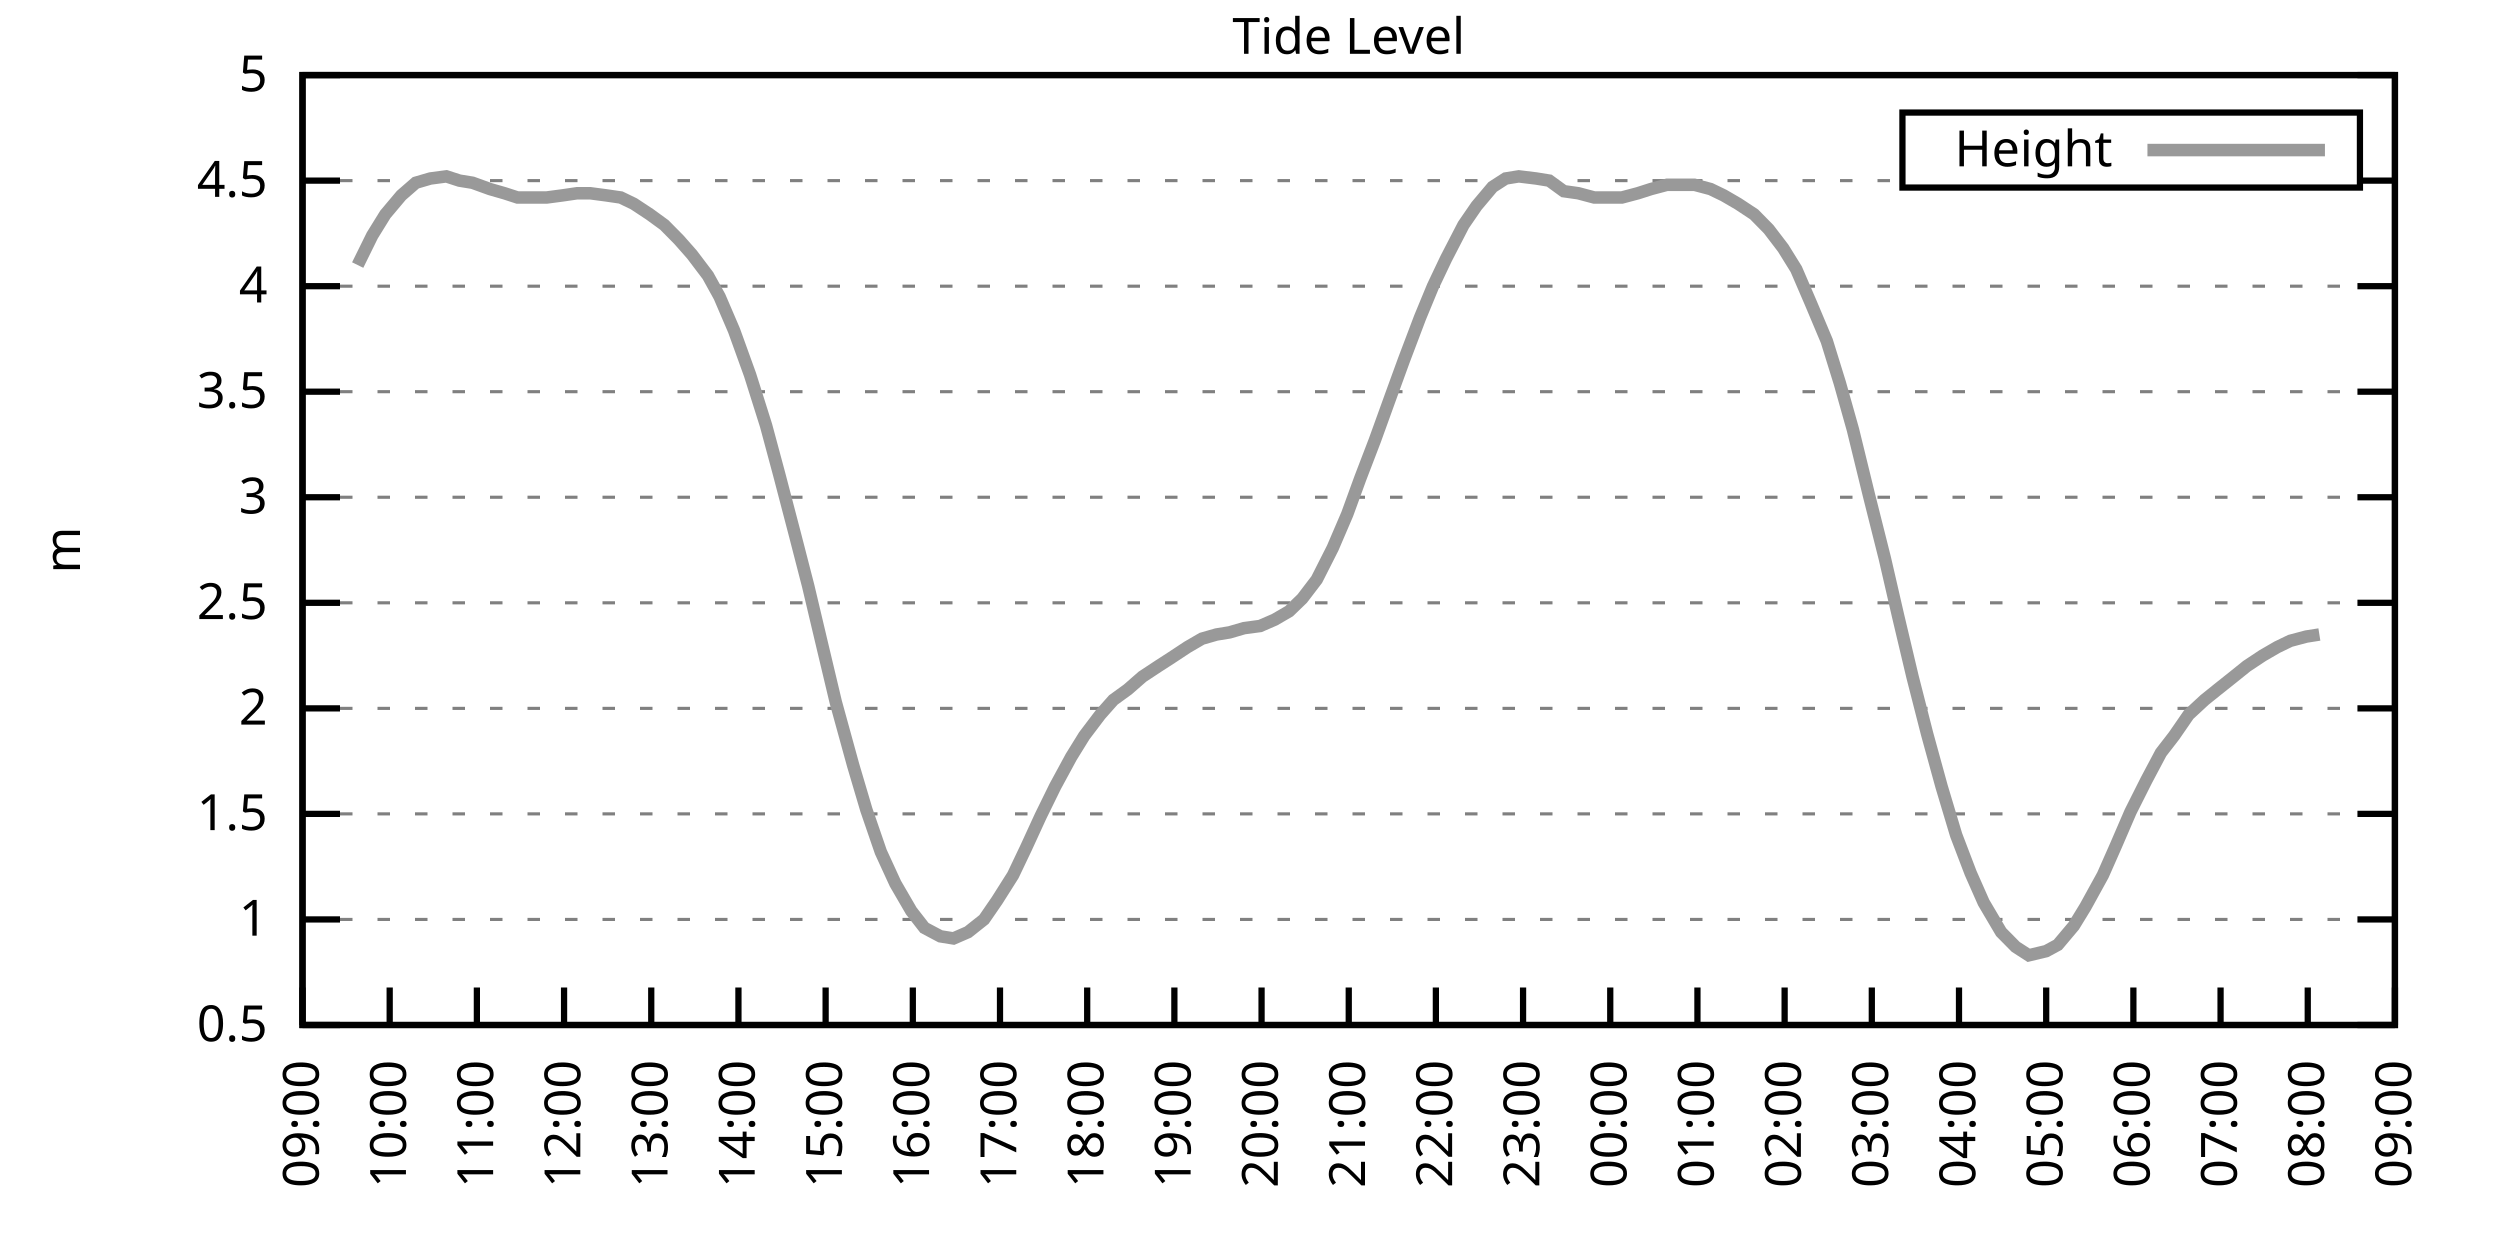
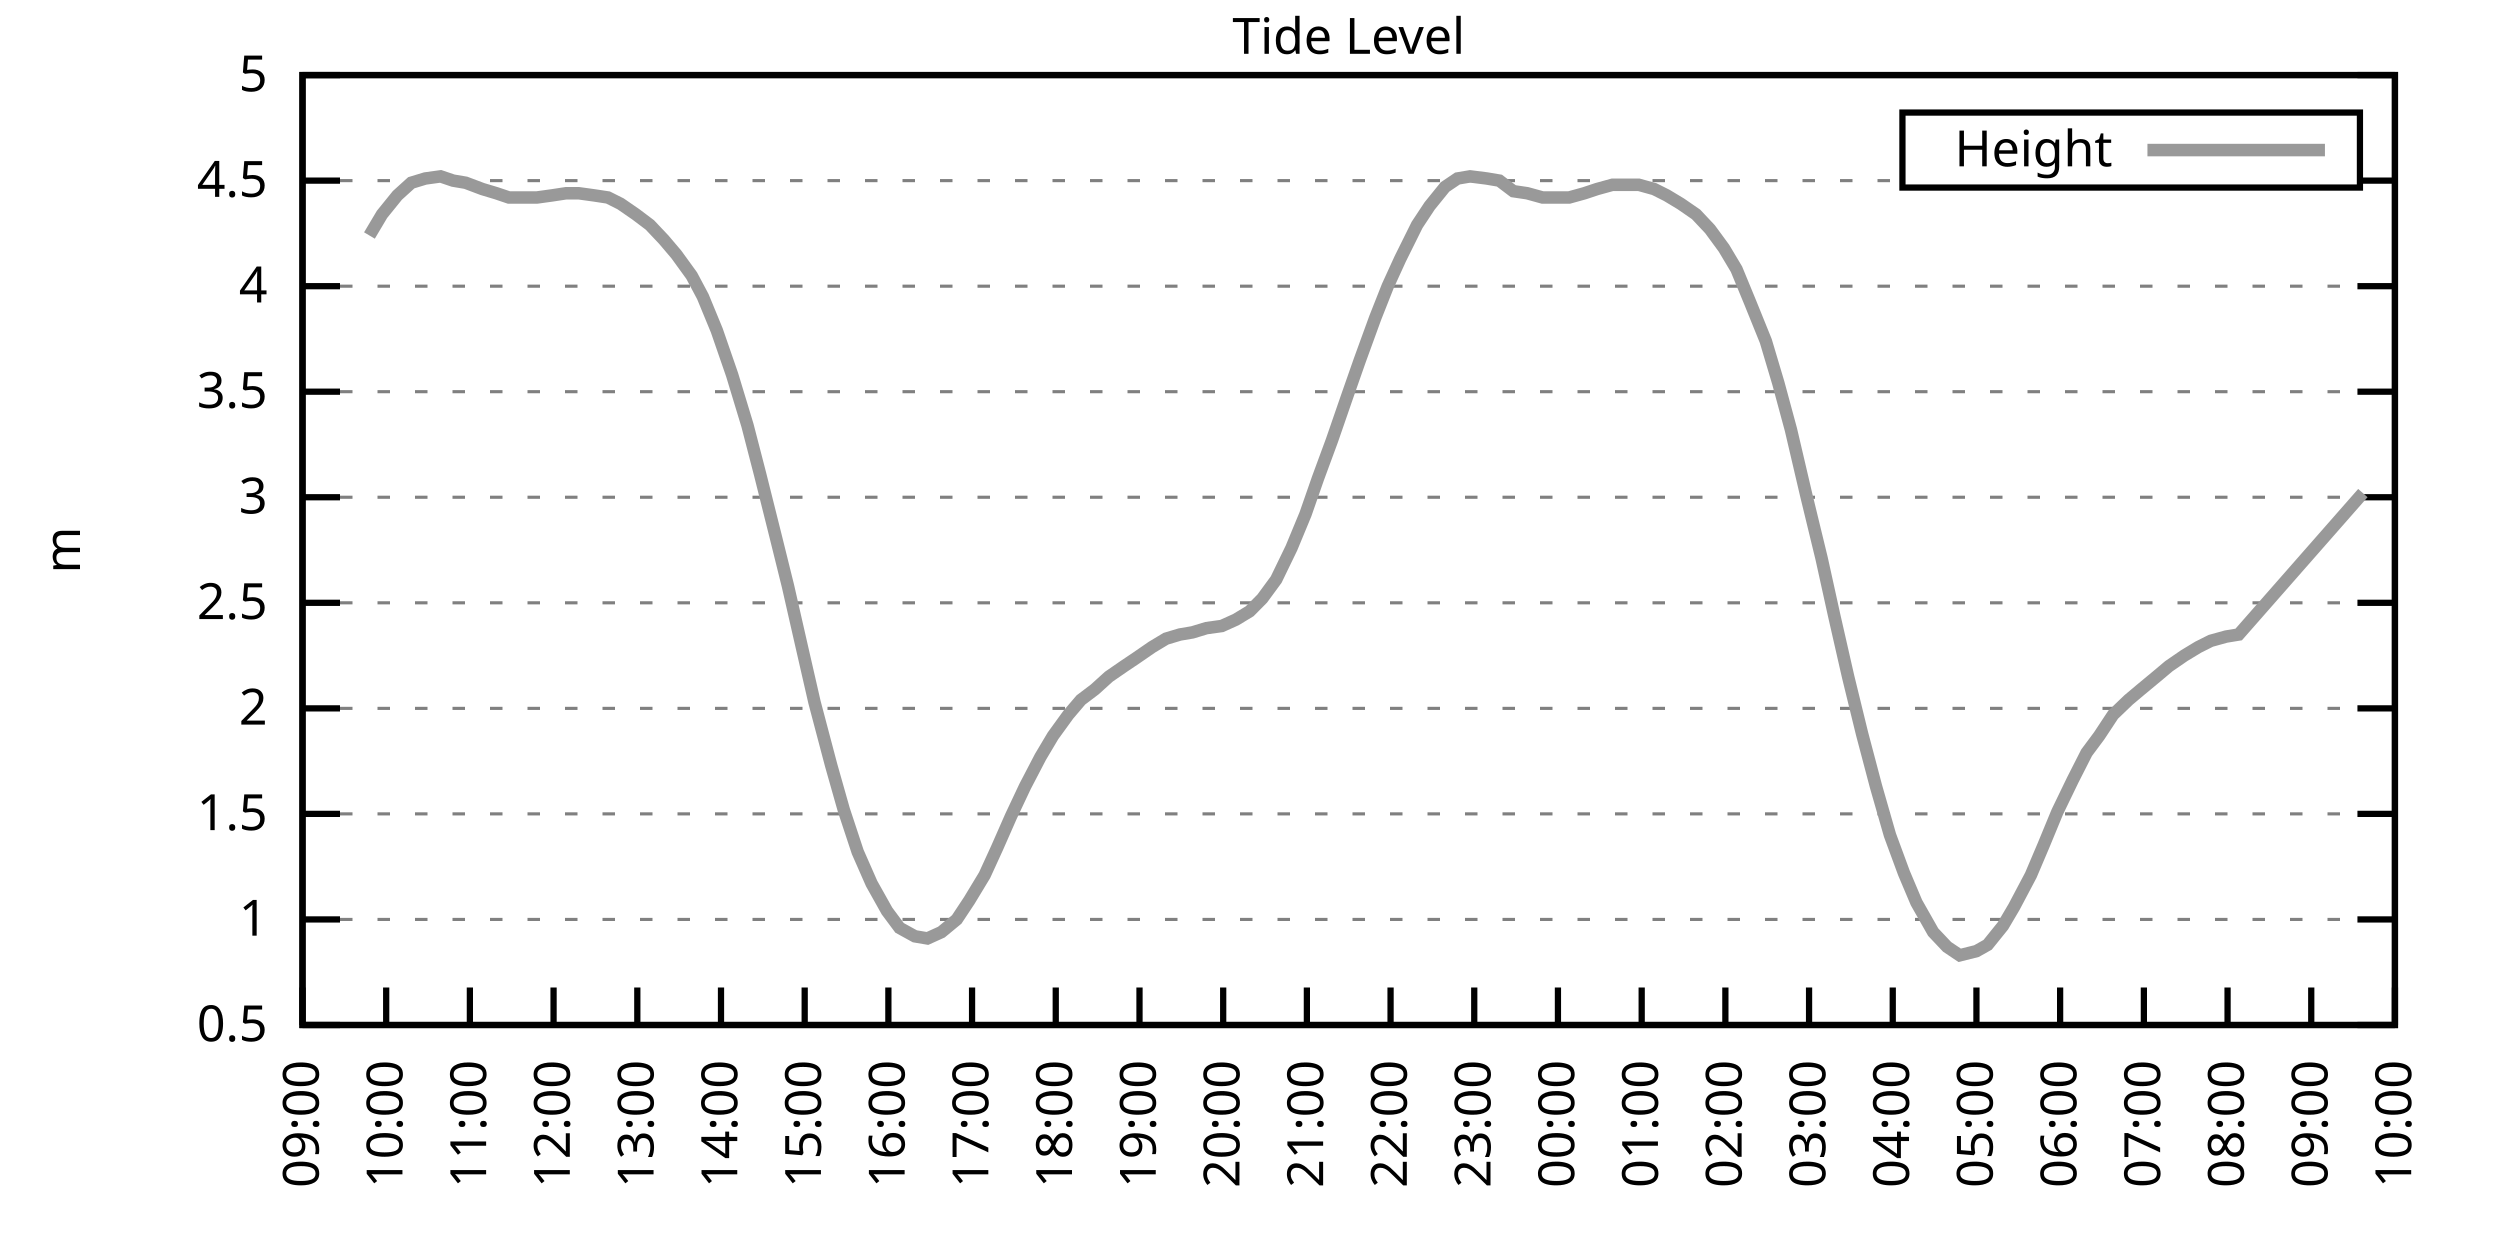
<svg xmlns="http://www.w3.org/2000/svg" xmlns:xlink="http://www.w3.org/1999/xlink" width="400" height="200" viewBox="0 0 400 200">
  <g id="gnuplot_canvas">
    <rect x="0" y="0" width="400" height="200" fill="none" />
    <defs>
      <circle id="gpDot" r="0.5" stroke-width="0.5" stroke="currentColor" />
      <path id="gpPt0" stroke-width="0.333" stroke="currentColor" d="M-1,0 h2 M0,-1 v2" />
      <path id="gpPt1" stroke-width="0.333" stroke="currentColor" d="M-1,-1 L1,1 M1,-1 L-1,1" />
      <path id="gpPt2" stroke-width="0.333" stroke="currentColor" d="M-1,0 L1,0 M0,-1 L0,1 M-1,-1 L1,1 M-1,1 L1,-1" />
      <rect id="gpPt3" stroke-width="0.333" stroke="currentColor" x="-1" y="-1" width="2" height="2" />
      <rect id="gpPt4" stroke-width="0.333" stroke="currentColor" fill="currentColor" x="-1" y="-1" width="2" height="2" />
      <circle id="gpPt5" stroke-width="0.333" stroke="currentColor" cx="0" cy="0" r="1" />
      <use xlink:href="#gpPt5" id="gpPt6" fill="currentColor" stroke="none" />
      <path id="gpPt7" stroke-width="0.333" stroke="currentColor" d="M0,-1.33 L-1.33,0.67 L1.33,0.67 z" />
      <use xlink:href="#gpPt7" id="gpPt8" fill="currentColor" stroke="none" />
      <use xlink:href="#gpPt7" id="gpPt9" stroke="currentColor" transform="rotate(180)" />
      <use xlink:href="#gpPt9" id="gpPt10" fill="currentColor" stroke="none" />
      <use xlink:href="#gpPt3" id="gpPt11" stroke="currentColor" transform="rotate(45)" />
      <use xlink:href="#gpPt11" id="gpPt12" fill="currentColor" stroke="none" />
      <path id="gpPt13" stroke-width="0.333" stroke="currentColor" d="M0,1.330 L1.265,0.411 L0.782,-1.067 L-0.782,-1.076 L-1.265,0.411 z" />
      <use xlink:href="#gpPt13" id="gpPt14" fill="currentColor" stroke="none" />
      <filter id="textbox" filterUnits="objectBoundingBox" x="0" y="0" height="1" width="1">
        <feFlood flood-color="white" flood-opacity="1" result="bgnd" />
        <feComposite in="SourceGraphic" in2="bgnd" operator="atop" />
      </filter>
      <filter id="greybox" filterUnits="objectBoundingBox" x="0" y="0" height="1" width="1">
        <feFlood flood-color="lightgrey" flood-opacity="1" result="grey" />
        <feComposite in="SourceGraphic" in2="grey" operator="atop" />
      </filter>
    </defs>
    <g fill="none" color="white" stroke="currentColor" stroke-width="1.00" stroke-linecap="butt" stroke-linejoin="miter">
</g>
    <g fill="none" color="black" stroke="currentColor" stroke-width="1.00" stroke-linecap="butt" stroke-linejoin="miter">
      <g stroke="none" shape-rendering="crispEdges">
        <polygon fill="rgb(255, 255, 255)" points="48.40,164.00 383.18,164.00 383.18,12.02 48.40,12.02 " />
      </g>
    </g>
    <g fill="none" color="black" stroke="currentColor" stroke-width="1.00" stroke-linecap="butt" stroke-linejoin="miter">
</g>
    <g fill="none" color="black" stroke="black" stroke-width="0.50" stroke-linecap="butt" stroke-linejoin="miter">
</g>
    <g fill="none" color="gray" stroke="currentColor" stroke-width="0.50" stroke-linecap="butt" stroke-linejoin="miter">
      <path stroke="gray" stroke-dasharray="2,4" class="gridline" d="M48.40,164.00 L383.19,164.00  " />
    </g>
    <g fill="none" color="gray" stroke="gray" stroke-width="1.00" stroke-linecap="butt" stroke-linejoin="miter">
</g>
    <g fill="none" color="black" stroke="currentColor" stroke-width="1.00" stroke-linecap="butt" stroke-linejoin="miter">
      <path stroke="black" d="M48.40,164.00 L54.40,164.00 M383.19,164.00 L377.19,164.00  " />
      <g transform="translate(42.80,166.60)" stroke="none" fill="black" font-family="Sans" font-size="8.00" text-anchor="end">
        <text>
          <tspan font-family="Sans"> 0.5</tspan>
        </text>
      </g>
    </g>
    <g fill="none" color="black" stroke="currentColor" stroke-width="1.00" stroke-linecap="butt" stroke-linejoin="miter">
</g>
    <g fill="none" color="black" stroke="black" stroke-width="0.50" stroke-linecap="butt" stroke-linejoin="miter">
</g>
    <g fill="none" color="gray" stroke="currentColor" stroke-width="0.50" stroke-linecap="butt" stroke-linejoin="miter">
      <path stroke="gray" stroke-dasharray="2,4" class="gridline" d="M48.40,147.11 L383.19,147.11  " />
    </g>
    <g fill="none" color="gray" stroke="gray" stroke-width="1.00" stroke-linecap="butt" stroke-linejoin="miter">
</g>
    <g fill="none" color="black" stroke="currentColor" stroke-width="1.00" stroke-linecap="butt" stroke-linejoin="miter">
      <path stroke="black" d="M48.40,147.11 L54.40,147.11 M383.19,147.11 L377.19,147.11  " />
      <g transform="translate(42.80,149.71)" stroke="none" fill="black" font-family="Sans" font-size="8.00" text-anchor="end">
        <text>
          <tspan font-family="Sans"> 1</tspan>
        </text>
      </g>
    </g>
    <g fill="none" color="black" stroke="currentColor" stroke-width="1.00" stroke-linecap="butt" stroke-linejoin="miter">
</g>
    <g fill="none" color="black" stroke="black" stroke-width="0.50" stroke-linecap="butt" stroke-linejoin="miter">
</g>
    <g fill="none" color="gray" stroke="currentColor" stroke-width="0.50" stroke-linecap="butt" stroke-linejoin="miter">
      <path stroke="gray" stroke-dasharray="2,4" class="gridline" d="M48.40,130.22 L383.19,130.22  " />
    </g>
    <g fill="none" color="gray" stroke="gray" stroke-width="1.00" stroke-linecap="butt" stroke-linejoin="miter">
</g>
    <g fill="none" color="black" stroke="currentColor" stroke-width="1.00" stroke-linecap="butt" stroke-linejoin="miter">
      <path stroke="black" d="M48.40,130.22 L54.40,130.22 M383.19,130.22 L377.19,130.22  " />
      <g transform="translate(42.80,132.82)" stroke="none" fill="black" font-family="Sans" font-size="8.00" text-anchor="end">
        <text>
          <tspan font-family="Sans"> 1.5</tspan>
        </text>
      </g>
    </g>
    <g fill="none" color="black" stroke="currentColor" stroke-width="1.00" stroke-linecap="butt" stroke-linejoin="miter">
</g>
    <g fill="none" color="black" stroke="black" stroke-width="0.50" stroke-linecap="butt" stroke-linejoin="miter">
</g>
    <g fill="none" color="gray" stroke="currentColor" stroke-width="0.50" stroke-linecap="butt" stroke-linejoin="miter">
      <path stroke="gray" stroke-dasharray="2,4" class="gridline" d="M48.40,113.34 L383.19,113.34  " />
    </g>
    <g fill="none" color="gray" stroke="gray" stroke-width="1.00" stroke-linecap="butt" stroke-linejoin="miter">
</g>
    <g fill="none" color="black" stroke="currentColor" stroke-width="1.00" stroke-linecap="butt" stroke-linejoin="miter">
      <path stroke="black" d="M48.40,113.34 L54.40,113.34 M383.19,113.34 L377.19,113.34  " />
      <g transform="translate(42.80,115.94)" stroke="none" fill="black" font-family="Sans" font-size="8.00" text-anchor="end">
        <text>
          <tspan font-family="Sans"> 2</tspan>
        </text>
      </g>
    </g>
    <g fill="none" color="black" stroke="currentColor" stroke-width="1.00" stroke-linecap="butt" stroke-linejoin="miter">
</g>
    <g fill="none" color="black" stroke="black" stroke-width="0.50" stroke-linecap="butt" stroke-linejoin="miter">
</g>
    <g fill="none" color="gray" stroke="currentColor" stroke-width="0.50" stroke-linecap="butt" stroke-linejoin="miter">
      <path stroke="gray" stroke-dasharray="2,4" class="gridline" d="M48.40,96.45 L383.19,96.45  " />
    </g>
    <g fill="none" color="gray" stroke="gray" stroke-width="1.00" stroke-linecap="butt" stroke-linejoin="miter">
</g>
    <g fill="none" color="black" stroke="currentColor" stroke-width="1.00" stroke-linecap="butt" stroke-linejoin="miter">
      <path stroke="black" d="M48.40,96.45 L54.40,96.45 M383.19,96.45 L377.19,96.45  " />
      <g transform="translate(42.80,99.05)" stroke="none" fill="black" font-family="Sans" font-size="8.00" text-anchor="end">
        <text>
          <tspan font-family="Sans"> 2.5</tspan>
        </text>
      </g>
    </g>
    <g fill="none" color="black" stroke="currentColor" stroke-width="1.00" stroke-linecap="butt" stroke-linejoin="miter">
</g>
    <g fill="none" color="black" stroke="black" stroke-width="0.50" stroke-linecap="butt" stroke-linejoin="miter">
</g>
    <g fill="none" color="gray" stroke="currentColor" stroke-width="0.50" stroke-linecap="butt" stroke-linejoin="miter">
      <path stroke="gray" stroke-dasharray="2,4" class="gridline" d="M48.40,79.56 L383.19,79.56  " />
    </g>
    <g fill="none" color="gray" stroke="gray" stroke-width="1.00" stroke-linecap="butt" stroke-linejoin="miter">
</g>
    <g fill="none" color="black" stroke="currentColor" stroke-width="1.00" stroke-linecap="butt" stroke-linejoin="miter">
      <path stroke="black" d="M48.40,79.56 L54.40,79.56 M383.19,79.56 L377.19,79.56  " />
      <g transform="translate(42.80,82.16)" stroke="none" fill="black" font-family="Sans" font-size="8.00" text-anchor="end">
        <text>
          <tspan font-family="Sans"> 3</tspan>
        </text>
      </g>
    </g>
    <g fill="none" color="black" stroke="currentColor" stroke-width="1.00" stroke-linecap="butt" stroke-linejoin="miter">
</g>
    <g fill="none" color="black" stroke="black" stroke-width="0.50" stroke-linecap="butt" stroke-linejoin="miter">
</g>
    <g fill="none" color="gray" stroke="currentColor" stroke-width="0.50" stroke-linecap="butt" stroke-linejoin="miter">
      <path stroke="gray" stroke-dasharray="2,4" class="gridline" d="M48.40,62.67 L383.19,62.67  " />
    </g>
    <g fill="none" color="gray" stroke="gray" stroke-width="1.00" stroke-linecap="butt" stroke-linejoin="miter">
</g>
    <g fill="none" color="black" stroke="currentColor" stroke-width="1.00" stroke-linecap="butt" stroke-linejoin="miter">
      <path stroke="black" d="M48.40,62.67 L54.40,62.67 M383.19,62.67 L377.19,62.67  " />
      <g transform="translate(42.80,65.27)" stroke="none" fill="black" font-family="Sans" font-size="8.00" text-anchor="end">
        <text>
          <tspan font-family="Sans"> 3.5</tspan>
        </text>
      </g>
    </g>
    <g fill="none" color="black" stroke="currentColor" stroke-width="1.00" stroke-linecap="butt" stroke-linejoin="miter">
</g>
    <g fill="none" color="black" stroke="black" stroke-width="0.50" stroke-linecap="butt" stroke-linejoin="miter">
</g>
    <g fill="none" color="gray" stroke="currentColor" stroke-width="0.50" stroke-linecap="butt" stroke-linejoin="miter">
      <path stroke="gray" stroke-dasharray="2,4" class="gridline" d="M48.40,45.79 L383.19,45.79  " />
    </g>
    <g fill="none" color="gray" stroke="gray" stroke-width="1.00" stroke-linecap="butt" stroke-linejoin="miter">
</g>
    <g fill="none" color="black" stroke="currentColor" stroke-width="1.00" stroke-linecap="butt" stroke-linejoin="miter">
      <path stroke="black" d="M48.40,45.79 L54.40,45.79 M383.19,45.79 L377.19,45.79  " />
      <g transform="translate(42.80,48.39)" stroke="none" fill="black" font-family="Sans" font-size="8.00" text-anchor="end">
        <text>
          <tspan font-family="Sans"> 4</tspan>
        </text>
      </g>
    </g>
    <g fill="none" color="black" stroke="currentColor" stroke-width="1.00" stroke-linecap="butt" stroke-linejoin="miter">
</g>
    <g fill="none" color="black" stroke="black" stroke-width="0.50" stroke-linecap="butt" stroke-linejoin="miter">
</g>
    <g fill="none" color="gray" stroke="currentColor" stroke-width="0.50" stroke-linecap="butt" stroke-linejoin="miter">
      <path stroke="gray" stroke-dasharray="2,4" class="gridline" d="M48.40,28.90 L304.39,28.90 M377.59,28.90 L383.19,28.90  " />
    </g>
    <g fill="none" color="gray" stroke="gray" stroke-width="1.00" stroke-linecap="butt" stroke-linejoin="miter">
</g>
    <g fill="none" color="black" stroke="currentColor" stroke-width="1.00" stroke-linecap="butt" stroke-linejoin="miter">
      <path stroke="black" d="M48.40,28.90 L54.40,28.90 M383.19,28.90 L377.19,28.90  " />
      <g transform="translate(42.80,31.50)" stroke="none" fill="black" font-family="Sans" font-size="8.00" text-anchor="end">
        <text>
          <tspan font-family="Sans"> 4.5</tspan>
        </text>
      </g>
    </g>
    <g fill="none" color="black" stroke="currentColor" stroke-width="1.00" stroke-linecap="butt" stroke-linejoin="miter">
</g>
    <g fill="none" color="black" stroke="black" stroke-width="0.50" stroke-linecap="butt" stroke-linejoin="miter">
</g>
    <g fill="none" color="gray" stroke="currentColor" stroke-width="0.50" stroke-linecap="butt" stroke-linejoin="miter">
      <path stroke="gray" stroke-dasharray="2,4" class="gridline" d="M48.40,12.01 L383.19,12.01  " />
    </g>
    <g fill="none" color="gray" stroke="gray" stroke-width="1.00" stroke-linecap="butt" stroke-linejoin="miter">
</g>
    <g fill="none" color="black" stroke="currentColor" stroke-width="1.00" stroke-linecap="butt" stroke-linejoin="miter">
      <path stroke="black" d="M48.40,12.01 L54.40,12.01 M383.19,12.01 L377.19,12.01  " />
      <g transform="translate(42.80,14.61)" stroke="none" fill="black" font-family="Sans" font-size="8.00" text-anchor="end">
        <text>
          <tspan font-family="Sans"> 5</tspan>
        </text>
      </g>
    </g>
    <g fill="none" color="black" stroke="currentColor" stroke-width="1.00" stroke-linecap="butt" stroke-linejoin="miter">
      <path stroke="black" d="M48.40,164.00 L48.40,158.00  " />
      <g transform="translate(51.00,169.60) rotate(270.00)" stroke="none" fill="black" font-family="Sans" font-size="8.00" text-anchor="end">
        <text>
          <tspan font-family="Sans">09:00</tspan>
        </text>
      </g>
    </g>
    <g fill="none" color="black" stroke="currentColor" stroke-width="1.00" stroke-linecap="butt" stroke-linejoin="miter">
-       <path stroke="black" d="M62.35,164.00 L62.35,158.00  " />
-       <g transform="translate(64.95,169.60) rotate(270.00)" stroke="none" fill="black" font-family="Sans" font-size="8.00" text-anchor="end">
+       <path stroke="black" d="M61.79,164.00 L61.79,158.00  " />
+       <g transform="translate(64.39,169.60) rotate(270.00)" stroke="none" fill="black" font-family="Sans" font-size="8.00" text-anchor="end">
        <text>
          <tspan font-family="Sans">10:00</tspan>
        </text>
      </g>
    </g>
    <g fill="none" color="black" stroke="currentColor" stroke-width="1.00" stroke-linecap="butt" stroke-linejoin="miter">
-       <path stroke="black" d="M76.30,164.00 L76.30,158.00  " />
-       <g transform="translate(78.90,169.60) rotate(270.00)" stroke="none" fill="black" font-family="Sans" font-size="8.00" text-anchor="end">
+       <path stroke="black" d="M75.18,164.00 L75.18,158.00  " />
+       <g transform="translate(77.78,169.60) rotate(270.00)" stroke="none" fill="black" font-family="Sans" font-size="8.00" text-anchor="end">
        <text>
          <tspan font-family="Sans">11:00</tspan>
        </text>
      </g>
    </g>
    <g fill="none" color="black" stroke="currentColor" stroke-width="1.00" stroke-linecap="butt" stroke-linejoin="miter">
-       <path stroke="black" d="M90.25,164.00 L90.25,158.00  " />
-       <g transform="translate(92.85,169.60) rotate(270.00)" stroke="none" fill="black" font-family="Sans" font-size="8.00" text-anchor="end">
+       <path stroke="black" d="M88.57,164.00 L88.57,158.00  " />
+       <g transform="translate(91.17,169.60) rotate(270.00)" stroke="none" fill="black" font-family="Sans" font-size="8.00" text-anchor="end">
        <text>
          <tspan font-family="Sans">12:00</tspan>
        </text>
      </g>
    </g>
    <g fill="none" color="black" stroke="currentColor" stroke-width="1.00" stroke-linecap="butt" stroke-linejoin="miter">
-       <path stroke="black" d="M104.20,164.00 L104.20,158.00  " />
-       <g transform="translate(106.80,169.60) rotate(270.00)" stroke="none" fill="black" font-family="Sans" font-size="8.00" text-anchor="end">
+       <path stroke="black" d="M101.97,164.00 L101.97,158.00  " />
+       <g transform="translate(104.57,169.60) rotate(270.00)" stroke="none" fill="black" font-family="Sans" font-size="8.00" text-anchor="end">
        <text>
          <tspan font-family="Sans">13:00</tspan>
        </text>
      </g>
    </g>
    <g fill="none" color="black" stroke="currentColor" stroke-width="1.00" stroke-linecap="butt" stroke-linejoin="miter">
-       <path stroke="black" d="M118.15,164.00 L118.15,158.00  " />
-       <g transform="translate(120.75,169.60) rotate(270.00)" stroke="none" fill="black" font-family="Sans" font-size="8.00" text-anchor="end">
+       <path stroke="black" d="M115.36,164.00 L115.36,158.00  " />
+       <g transform="translate(117.96,169.60) rotate(270.00)" stroke="none" fill="black" font-family="Sans" font-size="8.00" text-anchor="end">
        <text>
          <tspan font-family="Sans">14:00</tspan>
        </text>
      </g>
    </g>
    <g fill="none" color="black" stroke="currentColor" stroke-width="1.00" stroke-linecap="butt" stroke-linejoin="miter">
-       <path stroke="black" d="M132.10,164.00 L132.10,158.00  " />
-       <g transform="translate(134.70,169.60) rotate(270.00)" stroke="none" fill="black" font-family="Sans" font-size="8.00" text-anchor="end">
+       <path stroke="black" d="M128.75,164.00 L128.75,158.00  " />
+       <g transform="translate(131.35,169.60) rotate(270.00)" stroke="none" fill="black" font-family="Sans" font-size="8.00" text-anchor="end">
        <text>
          <tspan font-family="Sans">15:00</tspan>
        </text>
      </g>
    </g>
    <g fill="none" color="black" stroke="currentColor" stroke-width="1.00" stroke-linecap="butt" stroke-linejoin="miter">
-       <path stroke="black" d="M146.05,164.00 L146.05,158.00  " />
-       <g transform="translate(148.65,169.60) rotate(270.00)" stroke="none" fill="black" font-family="Sans" font-size="8.00" text-anchor="end">
+       <path stroke="black" d="M142.14,164.00 L142.14,158.00  " />
+       <g transform="translate(144.74,169.60) rotate(270.00)" stroke="none" fill="black" font-family="Sans" font-size="8.00" text-anchor="end">
        <text>
          <tspan font-family="Sans">16:00</tspan>
        </text>
      </g>
    </g>
    <g fill="none" color="black" stroke="currentColor" stroke-width="1.00" stroke-linecap="butt" stroke-linejoin="miter">
-       <path stroke="black" d="M160.00,164.00 L160.00,158.00  " />
-       <g transform="translate(162.60,169.60) rotate(270.00)" stroke="none" fill="black" font-family="Sans" font-size="8.00" text-anchor="end">
+       <path stroke="black" d="M155.53,164.00 L155.53,158.00  " />
+       <g transform="translate(158.13,169.60) rotate(270.00)" stroke="none" fill="black" font-family="Sans" font-size="8.00" text-anchor="end">
        <text>
          <tspan font-family="Sans">17:00</tspan>
        </text>
      </g>
    </g>
    <g fill="none" color="black" stroke="currentColor" stroke-width="1.00" stroke-linecap="butt" stroke-linejoin="miter">
-       <path stroke="black" d="M173.95,164.00 L173.95,158.00  " />
-       <g transform="translate(176.55,169.60) rotate(270.00)" stroke="none" fill="black" font-family="Sans" font-size="8.00" text-anchor="end">
+       <path stroke="black" d="M168.92,164.00 L168.92,158.00  " />
+       <g transform="translate(171.52,169.60) rotate(270.00)" stroke="none" fill="black" font-family="Sans" font-size="8.00" text-anchor="end">
        <text>
          <tspan font-family="Sans">18:00</tspan>
        </text>
      </g>
    </g>
    <g fill="none" color="black" stroke="currentColor" stroke-width="1.00" stroke-linecap="butt" stroke-linejoin="miter">
-       <path stroke="black" d="M187.90,164.00 L187.90,158.00  " />
-       <g transform="translate(190.50,169.60) rotate(270.00)" stroke="none" fill="black" font-family="Sans" font-size="8.00" text-anchor="end">
+       <path stroke="black" d="M182.32,164.00 L182.32,158.00  " />
+       <g transform="translate(184.92,169.60) rotate(270.00)" stroke="none" fill="black" font-family="Sans" font-size="8.00" text-anchor="end">
        <text>
          <tspan font-family="Sans">19:00</tspan>
        </text>
      </g>
    </g>
    <g fill="none" color="black" stroke="currentColor" stroke-width="1.00" stroke-linecap="butt" stroke-linejoin="miter">
-       <path stroke="black" d="M201.85,164.00 L201.85,158.00  " />
-       <g transform="translate(204.45,169.60) rotate(270.00)" stroke="none" fill="black" font-family="Sans" font-size="8.00" text-anchor="end">
+       <path stroke="black" d="M195.71,164.00 L195.71,158.00  " />
+       <g transform="translate(198.31,169.60) rotate(270.00)" stroke="none" fill="black" font-family="Sans" font-size="8.00" text-anchor="end">
        <text>
          <tspan font-family="Sans">20:00</tspan>
        </text>
      </g>
    </g>
    <g fill="none" color="black" stroke="currentColor" stroke-width="1.00" stroke-linecap="butt" stroke-linejoin="miter">
-       <path stroke="black" d="M215.80,164.00 L215.80,158.00  " />
-       <g transform="translate(218.40,169.60) rotate(270.00)" stroke="none" fill="black" font-family="Sans" font-size="8.00" text-anchor="end">
+       <path stroke="black" d="M209.10,164.00 L209.10,158.00  " />
+       <g transform="translate(211.70,169.60) rotate(270.00)" stroke="none" fill="black" font-family="Sans" font-size="8.00" text-anchor="end">
        <text>
          <tspan font-family="Sans">21:00</tspan>
        </text>
      </g>
    </g>
    <g fill="none" color="black" stroke="currentColor" stroke-width="1.00" stroke-linecap="butt" stroke-linejoin="miter">
-       <path stroke="black" d="M229.74,164.00 L229.74,158.00  " />
-       <g transform="translate(232.34,169.60) rotate(270.00)" stroke="none" fill="black" font-family="Sans" font-size="8.00" text-anchor="end">
+       <path stroke="black" d="M222.49,164.00 L222.49,158.00  " />
+       <g transform="translate(225.09,169.60) rotate(270.00)" stroke="none" fill="black" font-family="Sans" font-size="8.00" text-anchor="end">
        <text>
          <tspan font-family="Sans">22:00</tspan>
        </text>
      </g>
    </g>
    <g fill="none" color="black" stroke="currentColor" stroke-width="1.00" stroke-linecap="butt" stroke-linejoin="miter">
-       <path stroke="black" d="M243.69,164.00 L243.69,158.00  " />
-       <g transform="translate(246.29,169.60) rotate(270.00)" stroke="none" fill="black" font-family="Sans" font-size="8.00" text-anchor="end">
+       <path stroke="black" d="M235.88,164.00 L235.88,158.00  " />
+       <g transform="translate(238.48,169.60) rotate(270.00)" stroke="none" fill="black" font-family="Sans" font-size="8.00" text-anchor="end">
        <text>
          <tspan font-family="Sans">23:00</tspan>
        </text>
      </g>
    </g>
    <g fill="none" color="black" stroke="currentColor" stroke-width="1.00" stroke-linecap="butt" stroke-linejoin="miter">
-       <path stroke="black" d="M257.64,164.00 L257.64,158.00  " />
-       <g transform="translate(260.24,169.60) rotate(270.00)" stroke="none" fill="black" font-family="Sans" font-size="8.00" text-anchor="end">
+       <path stroke="black" d="M249.27,164.00 L249.27,158.00  " />
+       <g transform="translate(251.87,169.60) rotate(270.00)" stroke="none" fill="black" font-family="Sans" font-size="8.00" text-anchor="end">
        <text>
          <tspan font-family="Sans">00:00</tspan>
        </text>
      </g>
    </g>
    <g fill="none" color="black" stroke="currentColor" stroke-width="1.00" stroke-linecap="butt" stroke-linejoin="miter">
-       <path stroke="black" d="M271.59,164.00 L271.59,158.00  " />
-       <g transform="translate(274.19,169.60) rotate(270.00)" stroke="none" fill="black" font-family="Sans" font-size="8.00" text-anchor="end">
+       <path stroke="black" d="M262.67,164.00 L262.67,158.00  " />
+       <g transform="translate(265.27,169.60) rotate(270.00)" stroke="none" fill="black" font-family="Sans" font-size="8.00" text-anchor="end">
        <text>
          <tspan font-family="Sans">01:00</tspan>
        </text>
      </g>
    </g>
    <g fill="none" color="black" stroke="currentColor" stroke-width="1.00" stroke-linecap="butt" stroke-linejoin="miter">
-       <path stroke="black" d="M285.54,164.00 L285.54,158.00  " />
-       <g transform="translate(288.14,169.60) rotate(270.00)" stroke="none" fill="black" font-family="Sans" font-size="8.00" text-anchor="end">
+       <path stroke="black" d="M276.06,164.00 L276.06,158.00  " />
+       <g transform="translate(278.66,169.60) rotate(270.00)" stroke="none" fill="black" font-family="Sans" font-size="8.00" text-anchor="end">
        <text>
          <tspan font-family="Sans">02:00</tspan>
        </text>
      </g>
    </g>
    <g fill="none" color="black" stroke="currentColor" stroke-width="1.00" stroke-linecap="butt" stroke-linejoin="miter">
-       <path stroke="black" d="M299.49,164.00 L299.49,158.00  " />
-       <g transform="translate(302.09,169.60) rotate(270.00)" stroke="none" fill="black" font-family="Sans" font-size="8.00" text-anchor="end">
+       <path stroke="black" d="M289.45,164.00 L289.45,158.00  " />
+       <g transform="translate(292.05,169.60) rotate(270.00)" stroke="none" fill="black" font-family="Sans" font-size="8.00" text-anchor="end">
        <text>
          <tspan font-family="Sans">03:00</tspan>
        </text>
      </g>
    </g>
    <g fill="none" color="black" stroke="currentColor" stroke-width="1.00" stroke-linecap="butt" stroke-linejoin="miter">
-       <path stroke="black" d="M313.44,164.00 L313.44,158.00  " />
-       <g transform="translate(316.04,169.60) rotate(270.00)" stroke="none" fill="black" font-family="Sans" font-size="8.00" text-anchor="end">
+       <path stroke="black" d="M302.84,164.00 L302.84,158.00  " />
+       <g transform="translate(305.44,169.60) rotate(270.00)" stroke="none" fill="black" font-family="Sans" font-size="8.00" text-anchor="end">
        <text>
          <tspan font-family="Sans">04:00</tspan>
        </text>
      </g>
    </g>
    <g fill="none" color="black" stroke="currentColor" stroke-width="1.00" stroke-linecap="butt" stroke-linejoin="miter">
-       <path stroke="black" d="M327.39,164.00 L327.39,158.00  " />
-       <g transform="translate(329.99,169.60) rotate(270.00)" stroke="none" fill="black" font-family="Sans" font-size="8.00" text-anchor="end">
+       <path stroke="black" d="M316.23,164.00 L316.23,158.00  " />
+       <g transform="translate(318.83,169.60) rotate(270.00)" stroke="none" fill="black" font-family="Sans" font-size="8.00" text-anchor="end">
        <text>
          <tspan font-family="Sans">05:00</tspan>
        </text>
      </g>
    </g>
    <g fill="none" color="black" stroke="currentColor" stroke-width="1.00" stroke-linecap="butt" stroke-linejoin="miter">
-       <path stroke="black" d="M341.34,164.00 L341.34,158.00  " />
-       <g transform="translate(343.94,169.60) rotate(270.00)" stroke="none" fill="black" font-family="Sans" font-size="8.00" text-anchor="end">
+       <path stroke="black" d="M329.62,164.00 L329.62,158.00  " />
+       <g transform="translate(332.22,169.60) rotate(270.00)" stroke="none" fill="black" font-family="Sans" font-size="8.00" text-anchor="end">
        <text>
          <tspan font-family="Sans">06:00</tspan>
        </text>
      </g>
    </g>
    <g fill="none" color="black" stroke="currentColor" stroke-width="1.00" stroke-linecap="butt" stroke-linejoin="miter">
-       <path stroke="black" d="M355.29,164.00 L355.29,158.00  " />
-       <g transform="translate(357.89,169.60) rotate(270.00)" stroke="none" fill="black" font-family="Sans" font-size="8.00" text-anchor="end">
+       <path stroke="black" d="M343.02,164.00 L343.02,158.00  " />
+       <g transform="translate(345.62,169.60) rotate(270.00)" stroke="none" fill="black" font-family="Sans" font-size="8.00" text-anchor="end">
        <text>
          <tspan font-family="Sans">07:00</tspan>
        </text>
      </g>
    </g>
    <g fill="none" color="black" stroke="currentColor" stroke-width="1.00" stroke-linecap="butt" stroke-linejoin="miter">
-       <path stroke="black" d="M369.24,164.00 L369.24,158.00  " />
-       <g transform="translate(371.84,169.60) rotate(270.00)" stroke="none" fill="black" font-family="Sans" font-size="8.00" text-anchor="end">
+       <path stroke="black" d="M356.41,164.00 L356.41,158.00  " />
+       <g transform="translate(359.01,169.60) rotate(270.00)" stroke="none" fill="black" font-family="Sans" font-size="8.00" text-anchor="end">
        <text>
          <tspan font-family="Sans">08:00</tspan>
+         </text>
+       </g>
+     </g>
+     <g fill="none" color="black" stroke="currentColor" stroke-width="1.00" stroke-linecap="butt" stroke-linejoin="miter">
+       <path stroke="black" d="M369.80,164.00 L369.80,158.00  " />
+       <g transform="translate(372.40,169.60) rotate(270.00)" stroke="none" fill="black" font-family="Sans" font-size="8.00" text-anchor="end">
+         <text>
+           <tspan font-family="Sans">09:00</tspan>
        </text>
      </g>
    </g>
    <g fill="none" color="black" stroke="currentColor" stroke-width="1.00" stroke-linecap="butt" stroke-linejoin="miter">
      <path stroke="black" d="M383.19,164.00 L383.19,158.00  " />
      <g transform="translate(385.79,169.60) rotate(270.00)" stroke="none" fill="black" font-family="Sans" font-size="8.00" text-anchor="end">
        <text>
-           <tspan font-family="Sans">09:00</tspan>
+           <tspan font-family="Sans">10:00</tspan>
        </text>
      </g>
    </g>
    <g fill="none" color="black" stroke="currentColor" stroke-width="1.00" stroke-linecap="butt" stroke-linejoin="miter">
</g>
    <g fill="none" color="black" stroke="currentColor" stroke-width="1.00" stroke-linecap="butt" stroke-linejoin="miter">
      <path stroke="black" d="M48.40,12.01 L48.40,164.00 L383.19,164.00 L383.19,12.01 L48.40,12.01 Z  " />
    </g>
    <g fill="none" color="black" stroke="currentColor" stroke-width="1.00" stroke-linecap="butt" stroke-linejoin="miter">
</g>
    <g fill="none" color="black" stroke="currentColor" stroke-width="1.00" stroke-linecap="butt" stroke-linejoin="miter">
      <path stroke="black" d="M304.39,30.01 L304.39,18.01 L377.59,18.01 L377.59,30.01 L304.39,30.01 Z  " />
    </g>
    <g id="Tide_level_plot_1">
      <g fill="none" color="white" stroke="black" stroke-width="2.00" stroke-linecap="butt" stroke-linejoin="miter">
</g>
      <g fill="none" color="black" stroke="currentColor" stroke-width="2.00" stroke-linecap="butt" stroke-linejoin="miter">
        <g transform="translate(337.99,26.61)" stroke="none" fill="black" font-family="Sans" font-size="8.00" text-anchor="end">
          <text>
            <tspan font-family="Sans">Height</tspan>
          </text>
        </g>
      </g>
      <g fill="none" color="black" stroke="currentColor" stroke-width="2.00" stroke-linecap="butt" stroke-linejoin="miter">
-         <path stroke="rgb(153, 153, 153)" d="M343.59,24.01 L371.99,24.01 M57.23,42.41 L59.56,37.68 L61.65,34.30 L64.21,31.26 L66.53,29.24 L68.86,28.56   L71.42,28.22 L73.51,28.90 L75.60,29.24 L78.39,30.25 L80.72,30.92 L82.81,31.60 L85.13,31.60 L87.46,31.60   L90.02,31.26 L92.34,30.92 L94.43,30.92 L96.99,31.26 L99.32,31.60 L101.41,32.61 L103.97,34.30 L106.29,35.99   L108.62,38.35 L110.71,40.72 L113.27,44.10 L115.13,47.47 L117.45,52.88 L120.01,59.97 L122.57,68.08 L124.66,75.85   L127.22,85.64 L129.31,93.75 L131.63,103.54 L133.72,112.32 L136.51,122.46 L138.61,129.55 L140.93,136.30 L143.26,141.37   L145.81,145.76 L147.91,148.46 L150.46,149.81 L152.56,150.15 L154.88,149.14 L157.44,147.11 L159.53,144.07 L162.09,140.02   L164.18,135.63 L166.51,130.56 L168.83,125.83 L171.39,121.11 L173.48,117.73 L176.04,114.35 L178.13,111.99 L180.46,110.30   L182.78,108.27 L185.34,106.58 L187.43,105.23 L189.99,103.54 L192.31,102.19 L194.64,101.52 L196.73,101.18 L199.06,100.50   L201.61,100.16 L203.94,99.15 L206.26,97.80 L208.36,95.77 L210.68,92.73 L213.24,87.67 L215.56,82.26 L217.65,76.52   L219.98,70.44 L222.54,63.35 L224.63,57.61 L227.19,50.85 L229.28,45.79 L231.37,41.39 L234.16,35.99 L236.25,32.95   L238.81,29.91 L240.90,28.56 L243.00,28.22 L245.79,28.56 L247.88,28.90 L250.20,30.59 L252.53,30.92 L255.09,31.60   L257.18,31.60 L259.50,31.60 L262.06,30.92 L264.15,30.25 L266.71,29.57 L269.04,29.57 L271.13,29.57 L273.69,30.25   L275.78,31.26 L278.10,32.61 L280.66,34.30 L282.99,36.67 L285.31,39.71 L287.40,43.08 L289.73,48.49 L292.29,54.57   L294.38,61.32 L296.47,68.75 L299.03,79.22 L301.58,89.36 L303.68,98.48 L306.00,108.27 L308.33,117.39 L310.65,125.83   L312.98,133.60 L315.30,139.68 L317.39,144.41 L320.18,149.14 L322.51,151.50 L324.60,152.85 L327.39,152.18 L329.25,151.17   L331.81,148.13 L333.67,145.09 L336.46,140.02 L338.55,135.29 L340.88,129.89 L343.43,124.82 L345.76,120.43 L347.85,117.73   L350.18,114.35 L352.73,111.99 L354.83,110.30 L357.38,108.27 L359.48,106.58 L362.03,104.89 L364.36,103.54 L366.45,102.53   L369.01,101.85 L371.10,101.52  " />
+         <path stroke="rgb(153, 153, 153)" d="M343.59,24.01 L371.99,24.01 M59.11,37.68 L61.12,34.30 L63.58,31.26 L65.81,29.24 L68.04,28.56 L70.50,28.22   L72.50,28.90 L74.51,29.24 L77.19,30.25 L79.42,30.92 L81.43,31.60 L83.66,31.60 L85.90,31.60 L88.35,31.26   L90.58,30.92 L92.59,30.92 L95.05,31.26 L97.28,31.60 L99.29,32.61 L101.74,34.30 L103.98,35.99 L106.21,38.35   L108.22,40.72 L110.67,44.10 L112.46,47.47 L114.69,52.88 L117.14,59.97 L119.60,68.08 L121.61,75.85 L124.06,85.64   L126.07,93.75 L128.30,103.54 L130.31,112.32 L132.99,122.46 L135.00,129.55 L137.23,136.30 L139.46,141.37 L141.92,145.76   L143.93,148.46 L146.38,149.81 L148.39,150.15 L150.62,149.14 L153.08,147.11 L155.09,144.07 L157.54,140.02 L159.55,135.63   L161.78,130.56 L164.01,125.83 L166.47,121.11 L168.48,117.73 L170.93,114.35 L172.94,111.99 L175.17,110.30 L177.41,108.27   L179.86,106.58 L181.87,105.23 L184.32,103.54 L186.56,102.19 L188.79,101.52 L190.80,101.18 L193.03,100.50 L195.48,100.16   L197.72,99.15 L199.95,97.80 L201.96,95.77 L204.19,92.73 L206.64,87.67 L208.88,82.26 L210.88,76.52 L213.12,70.44   L215.57,63.35 L217.58,57.61 L220.04,50.85 L222.04,45.79 L224.05,41.39 L226.73,35.99 L228.74,32.95 L231.20,29.91   L233.20,28.56 L235.21,28.22 L237.89,28.56 L239.90,28.90 L242.13,30.59 L244.36,30.92 L246.82,31.60 L248.83,31.60   L251.06,31.60 L253.51,30.92 L255.52,30.25 L257.98,29.57 L260.21,29.57 L262.22,29.57 L264.67,30.25 L266.68,31.26   L268.92,32.61 L271.37,34.30 L273.60,36.67 L275.83,39.71 L277.84,43.08 L280.07,48.49 L282.53,54.57 L284.54,61.32   L286.55,68.75 L289.00,79.22 L291.46,89.36 L293.47,98.48 L295.70,108.27 L297.93,117.39 L300.16,125.83 L302.39,133.60   L304.63,139.68 L306.63,144.41 L309.31,149.14 L311.54,151.50 L313.55,152.85 L316.23,152.18 L318.02,151.17 L320.47,148.13   L322.26,145.09 L324.94,140.02 L326.95,135.29 L329.18,129.89 L331.63,124.82 L333.86,120.43 L335.87,117.73 L338.10,114.35   L340.56,111.99 L342.57,110.30 L345.02,108.27 L347.03,106.58 L349.49,104.89 L351.72,103.54 L353.73,102.53 L356.18,101.85   L358.19,101.52 L378.06,78.89  " />
      </g>
    </g>
    <g fill="none" color="black" stroke="currentColor" stroke-width="2.00" stroke-linecap="butt" stroke-linejoin="miter">
</g>
    <g fill="none" color="black" stroke="black" stroke-width="1.00" stroke-linecap="butt" stroke-linejoin="miter">
</g>
    <g fill="none" color="black" stroke="currentColor" stroke-width="1.00" stroke-linecap="butt" stroke-linejoin="miter">
      <path stroke="black" d="M48.40,12.01 L48.40,164.00 L383.19,164.00 L383.19,12.01 L48.40,12.01 Z  " />
      <g transform="translate(12.80,88.01) rotate(270.00)" stroke="none" fill="black" font-family="Sans" font-size="8.00" text-anchor="middle">
        <text>
          <tspan font-family="Sans">m</tspan>
        </text>
      </g>
    </g>
    <g fill="none" color="black" stroke="currentColor" stroke-width="1.00" stroke-linecap="butt" stroke-linejoin="miter">
</g>
    <g fill="none" color="black" stroke="currentColor" stroke-width="1.00" stroke-linecap="butt" stroke-linejoin="miter">
      <g transform="translate(215.79,8.61)" stroke="none" fill="black" font-family="Sans" font-size="8.00" text-anchor="middle">
        <text>
          <tspan font-family="Sans">Tide Level</tspan>
        </text>
      </g>
    </g>
    <g fill="none" color="black" stroke="currentColor" stroke-width="1.00" stroke-linecap="butt" stroke-linejoin="miter">
</g>
  </g>
</svg>
